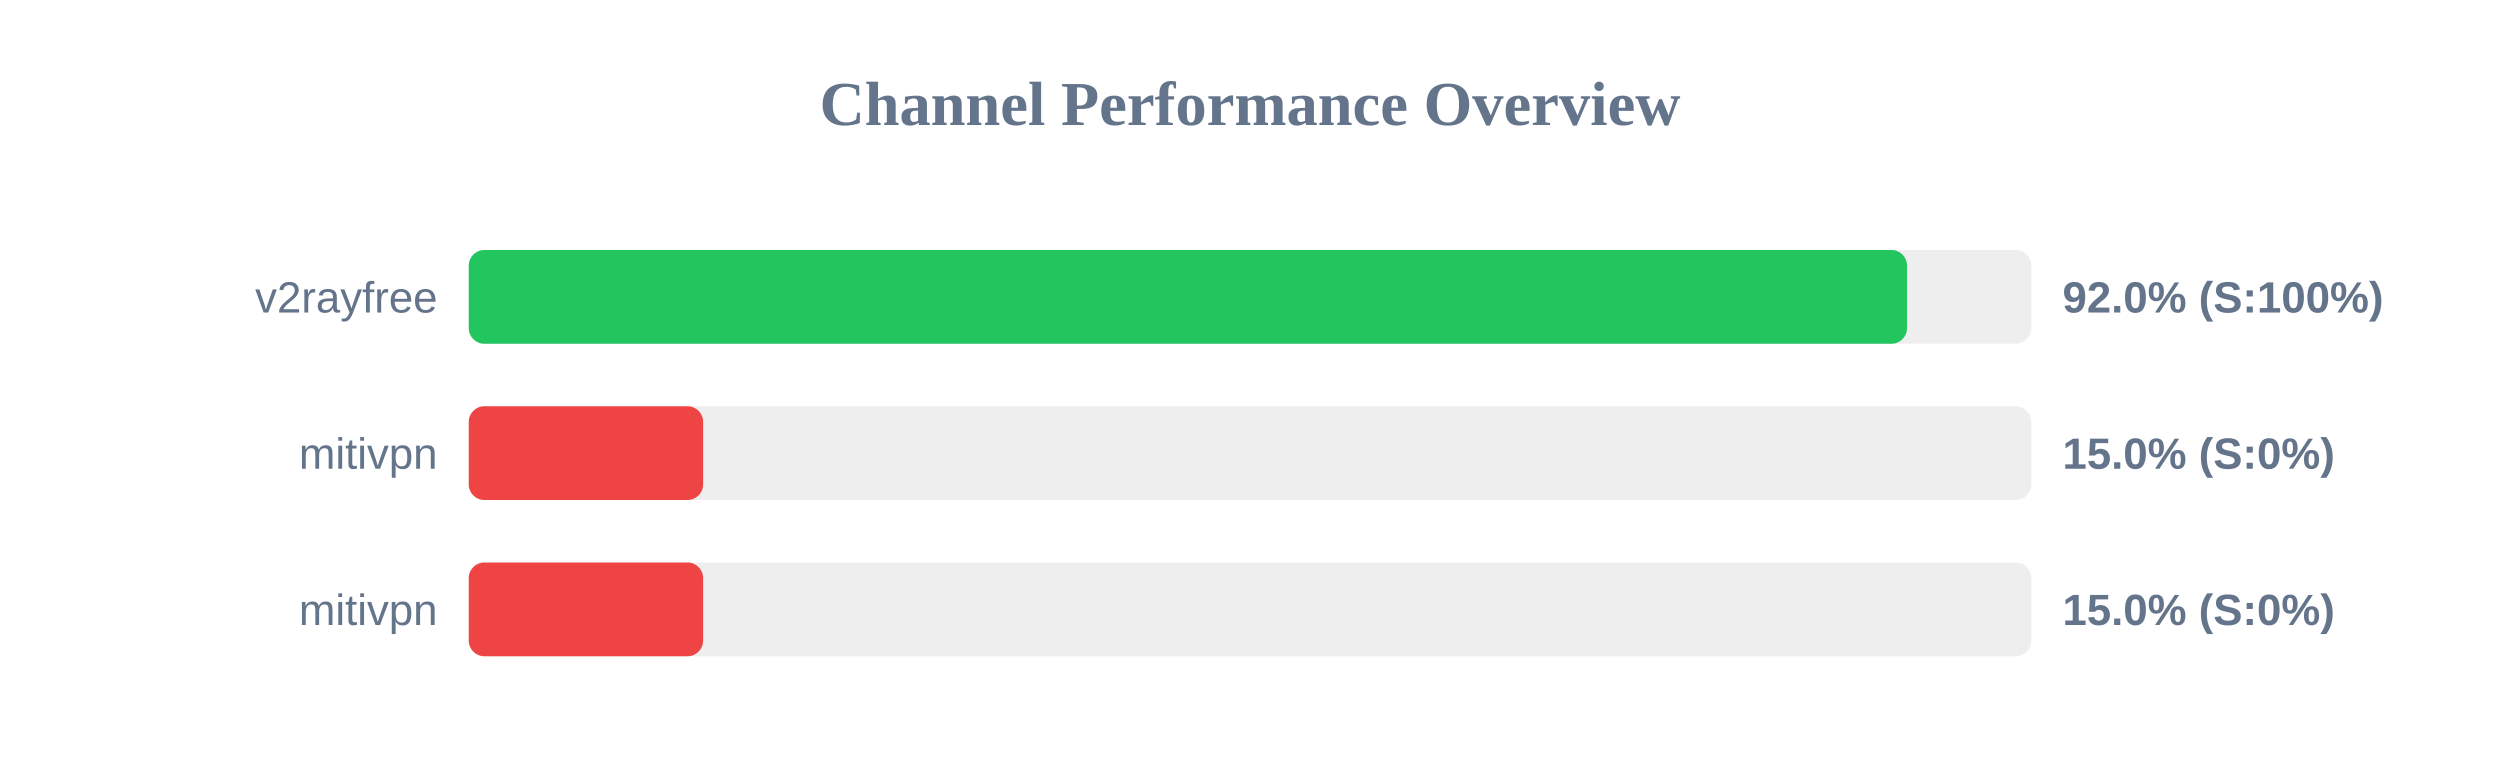
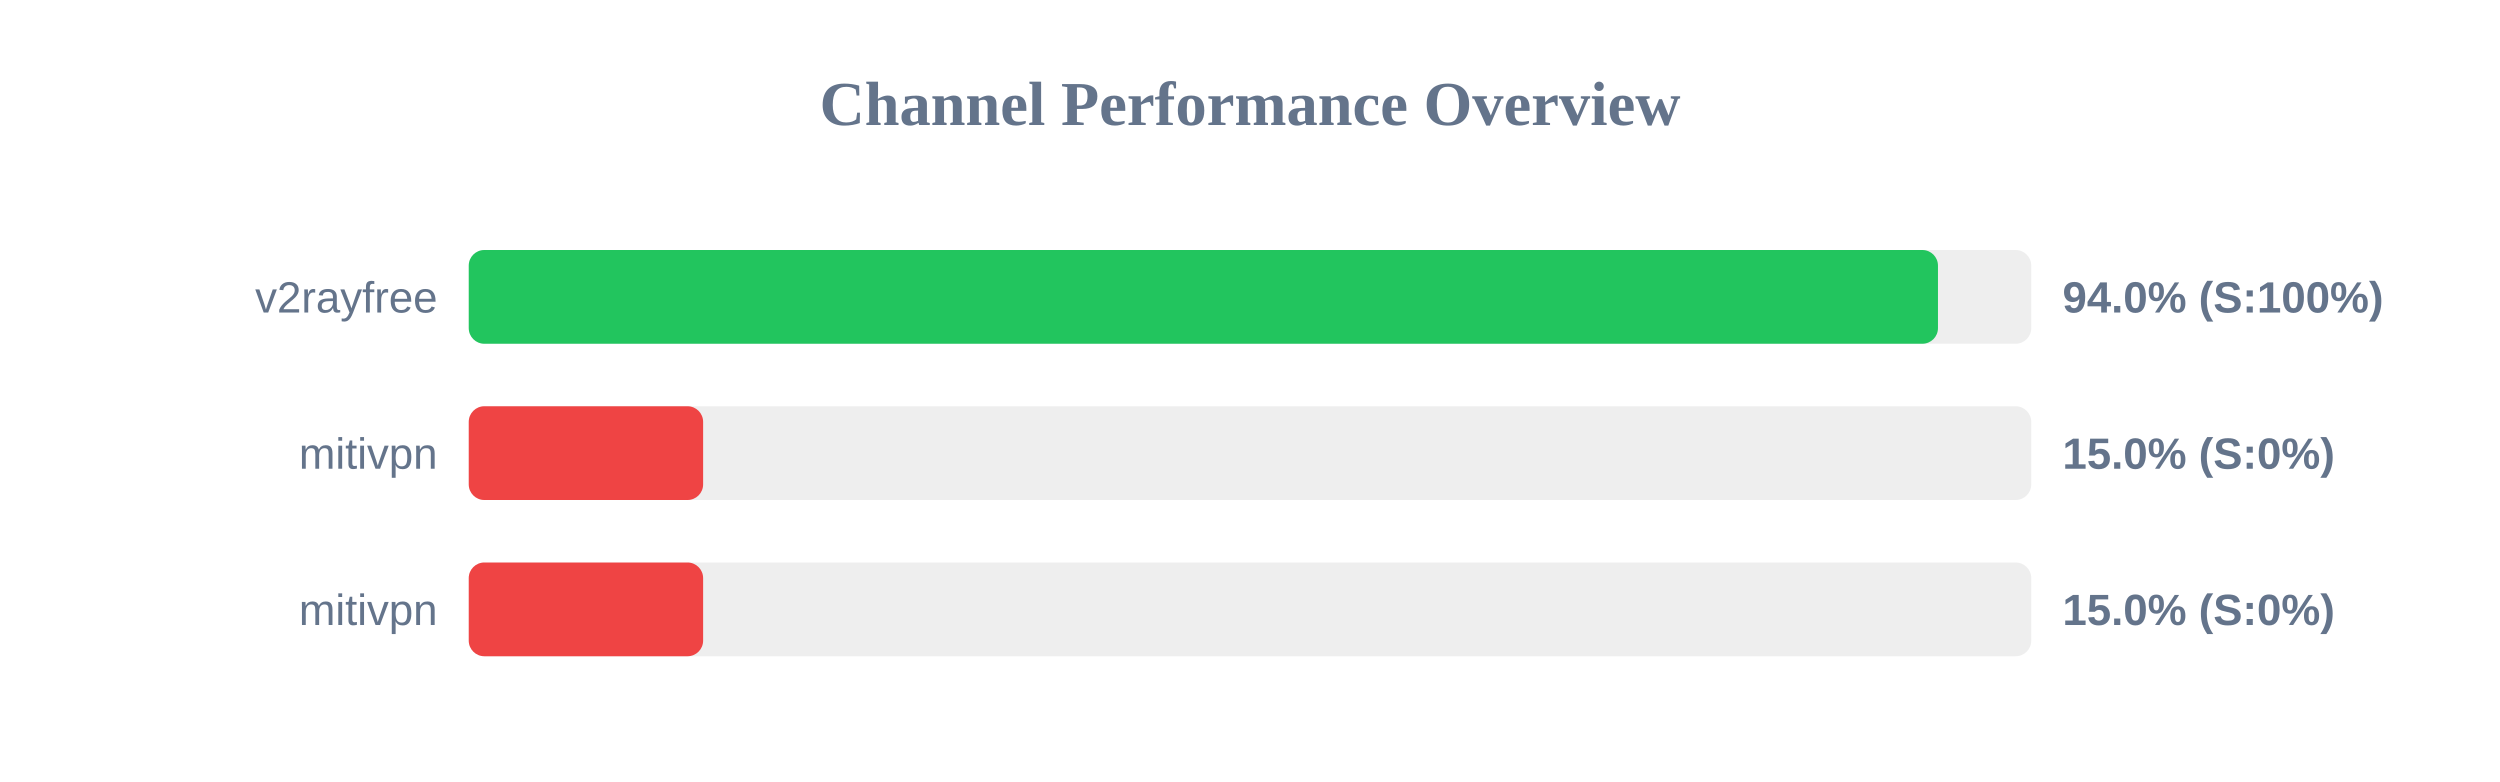
<svg xmlns="http://www.w3.org/2000/svg" width="800" height="250" version="1.1">
  <style>
        .row { font: 14px Arial; fill: #64748b; }
        .score { font: bold 14px Arial; fill: #64748b; }
    </style>
  <text x="400" y="40" text-anchor="middle" font-size="20px" font-weight="bold" fill="#64748b">Channel Performance Overview</text>
  <rect x="150" y="80" width="500" height="30" fill="#eee" rx="5" />
-   <rect x="150" y="80" width="460.25" height="30" fill="#22c55e" rx="5" />
+   <rect x="150" y="80" width="470.15" height="30" fill="#22c55e" rx="5" />
  <text x="140" y="100" text-anchor="end" class="row">v2rayfree</text>
-   <text x="660" y="100" text-anchor="start" class="score">92.0% (S:100%)</text>
+   <text x="660" y="100" text-anchor="start" class="score">94.0% (S:100%)</text>
  <rect x="150" y="130" width="500" height="30" fill="#eee" rx="5" />
  <rect x="150" y="130" width="75.0" height="30" fill="#ef4444" rx="5" />
  <text x="140" y="150" text-anchor="end" class="row">mitivpn</text>
  <text x="660" y="150" text-anchor="start" class="score">15.0% (S:0%)</text>
  <rect x="150" y="180" width="500" height="30" fill="#eee" rx="5" />
  <rect x="150" y="180" width="75.0" height="30" fill="#ef4444" rx="5" />
  <text x="140" y="200" text-anchor="end" class="row">mitivpn</text>
  <text x="660" y="200" text-anchor="start" class="score">15.0% (S:0%)</text>
</svg>
